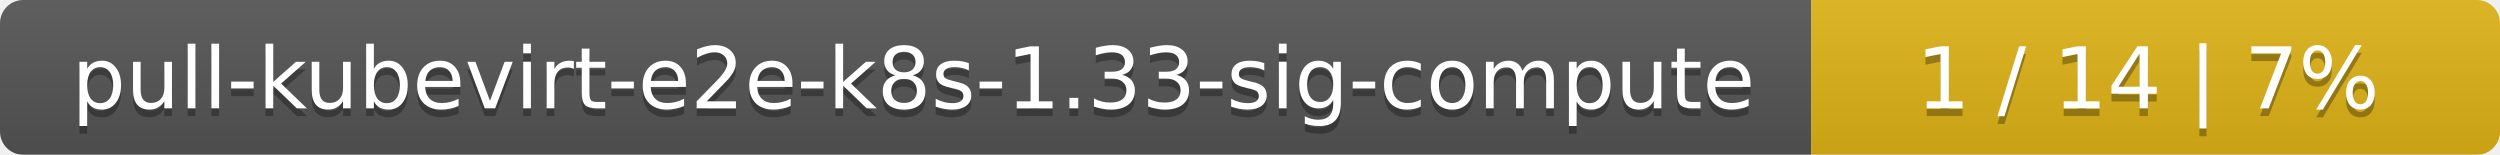
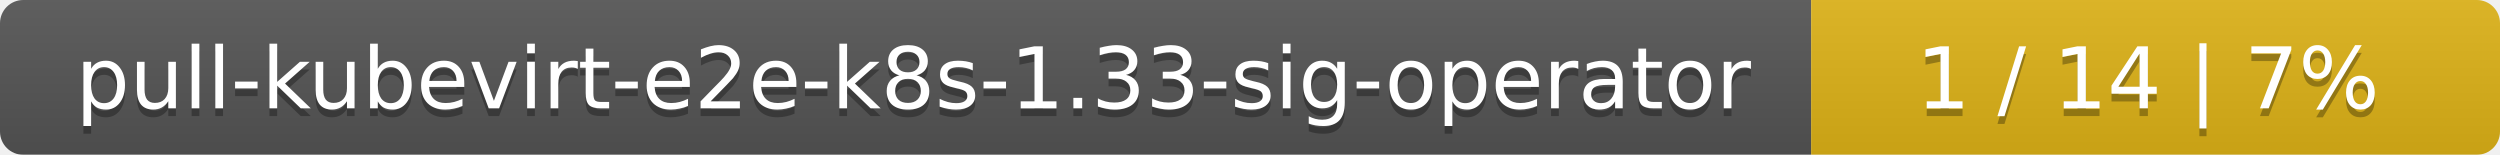
<svg xmlns="http://www.w3.org/2000/svg" width="323" height="20">
  <linearGradient id="smooth" x2="0" y2="100%">
    <stop offset="0" stop-color="#bbb" stop-opacity=".1" />
    <stop offset="1" stop-opacity=".1" />
  </linearGradient>
  <mask id="round">
    <rect width="323" height="20" rx="3" fill="#fff" />
  </mask>
  <g mask="url(#round)">
    <rect width="234" height="20" fill="#555" />
    <rect x="234" width="89" height="20" fill="#dfb317" />
    <rect width="323" height="20" fill="url(#smooth)" />
  </g>
  <g fill="#fff" text-anchor="middle" font-family="DejaVu Sans,Verdana,Geneva,sans-serif" font-size="11">
-     <text x="118" y="15" fill="#010101" fill-opacity=".3">pull-kubevirt-e2e-k8s-1.33-sig-compute</text>
-     <text x="118" y="14">pull-kubevirt-e2e-k8s-1.33-sig-compute</text>
+     <text x="118" y="15" fill="#010101" fill-opacity=".3">pull-kubevirt-e2e-k8s-1.33-sig-operator</text>
+     <text x="118" y="14">pull-kubevirt-e2e-k8s-1.33-sig-operator</text>
    <text x="277.5" y="15" fill="#010101" fill-opacity=".3">1 / 14    |    7%</text>
    <text x="277.5" y="14">1 / 14    |    7%</text>
  </g>
</svg>
